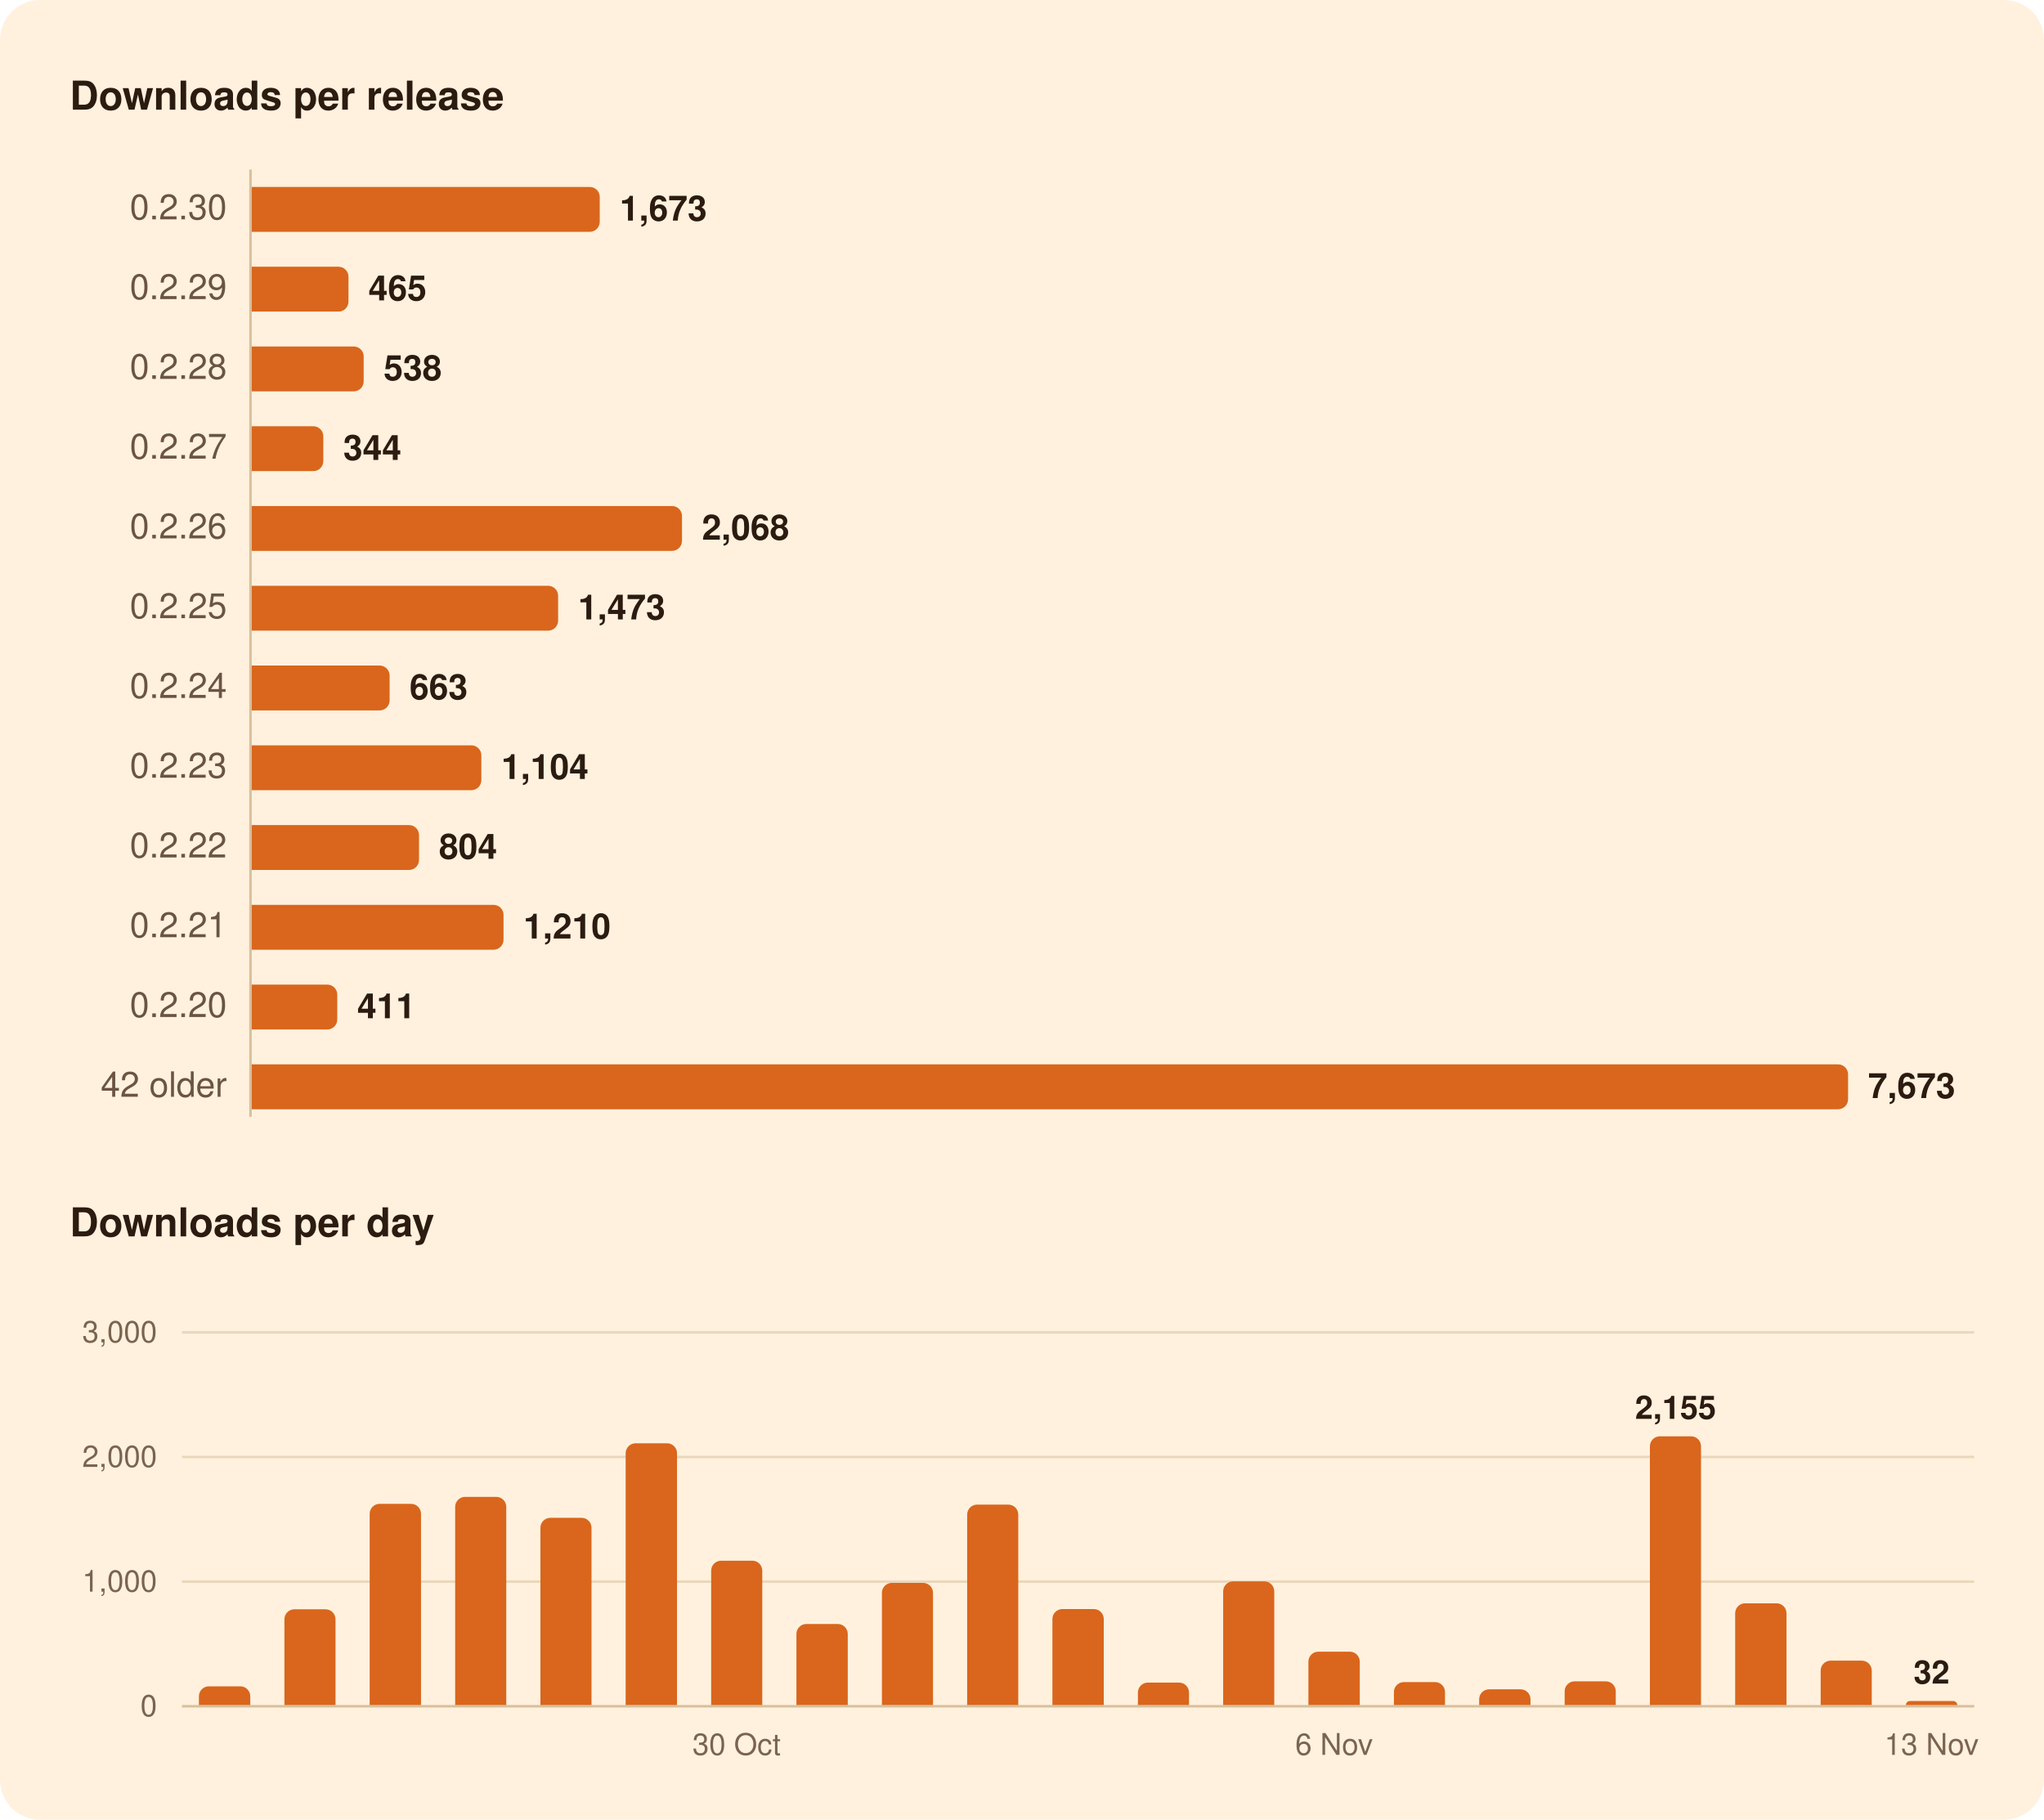
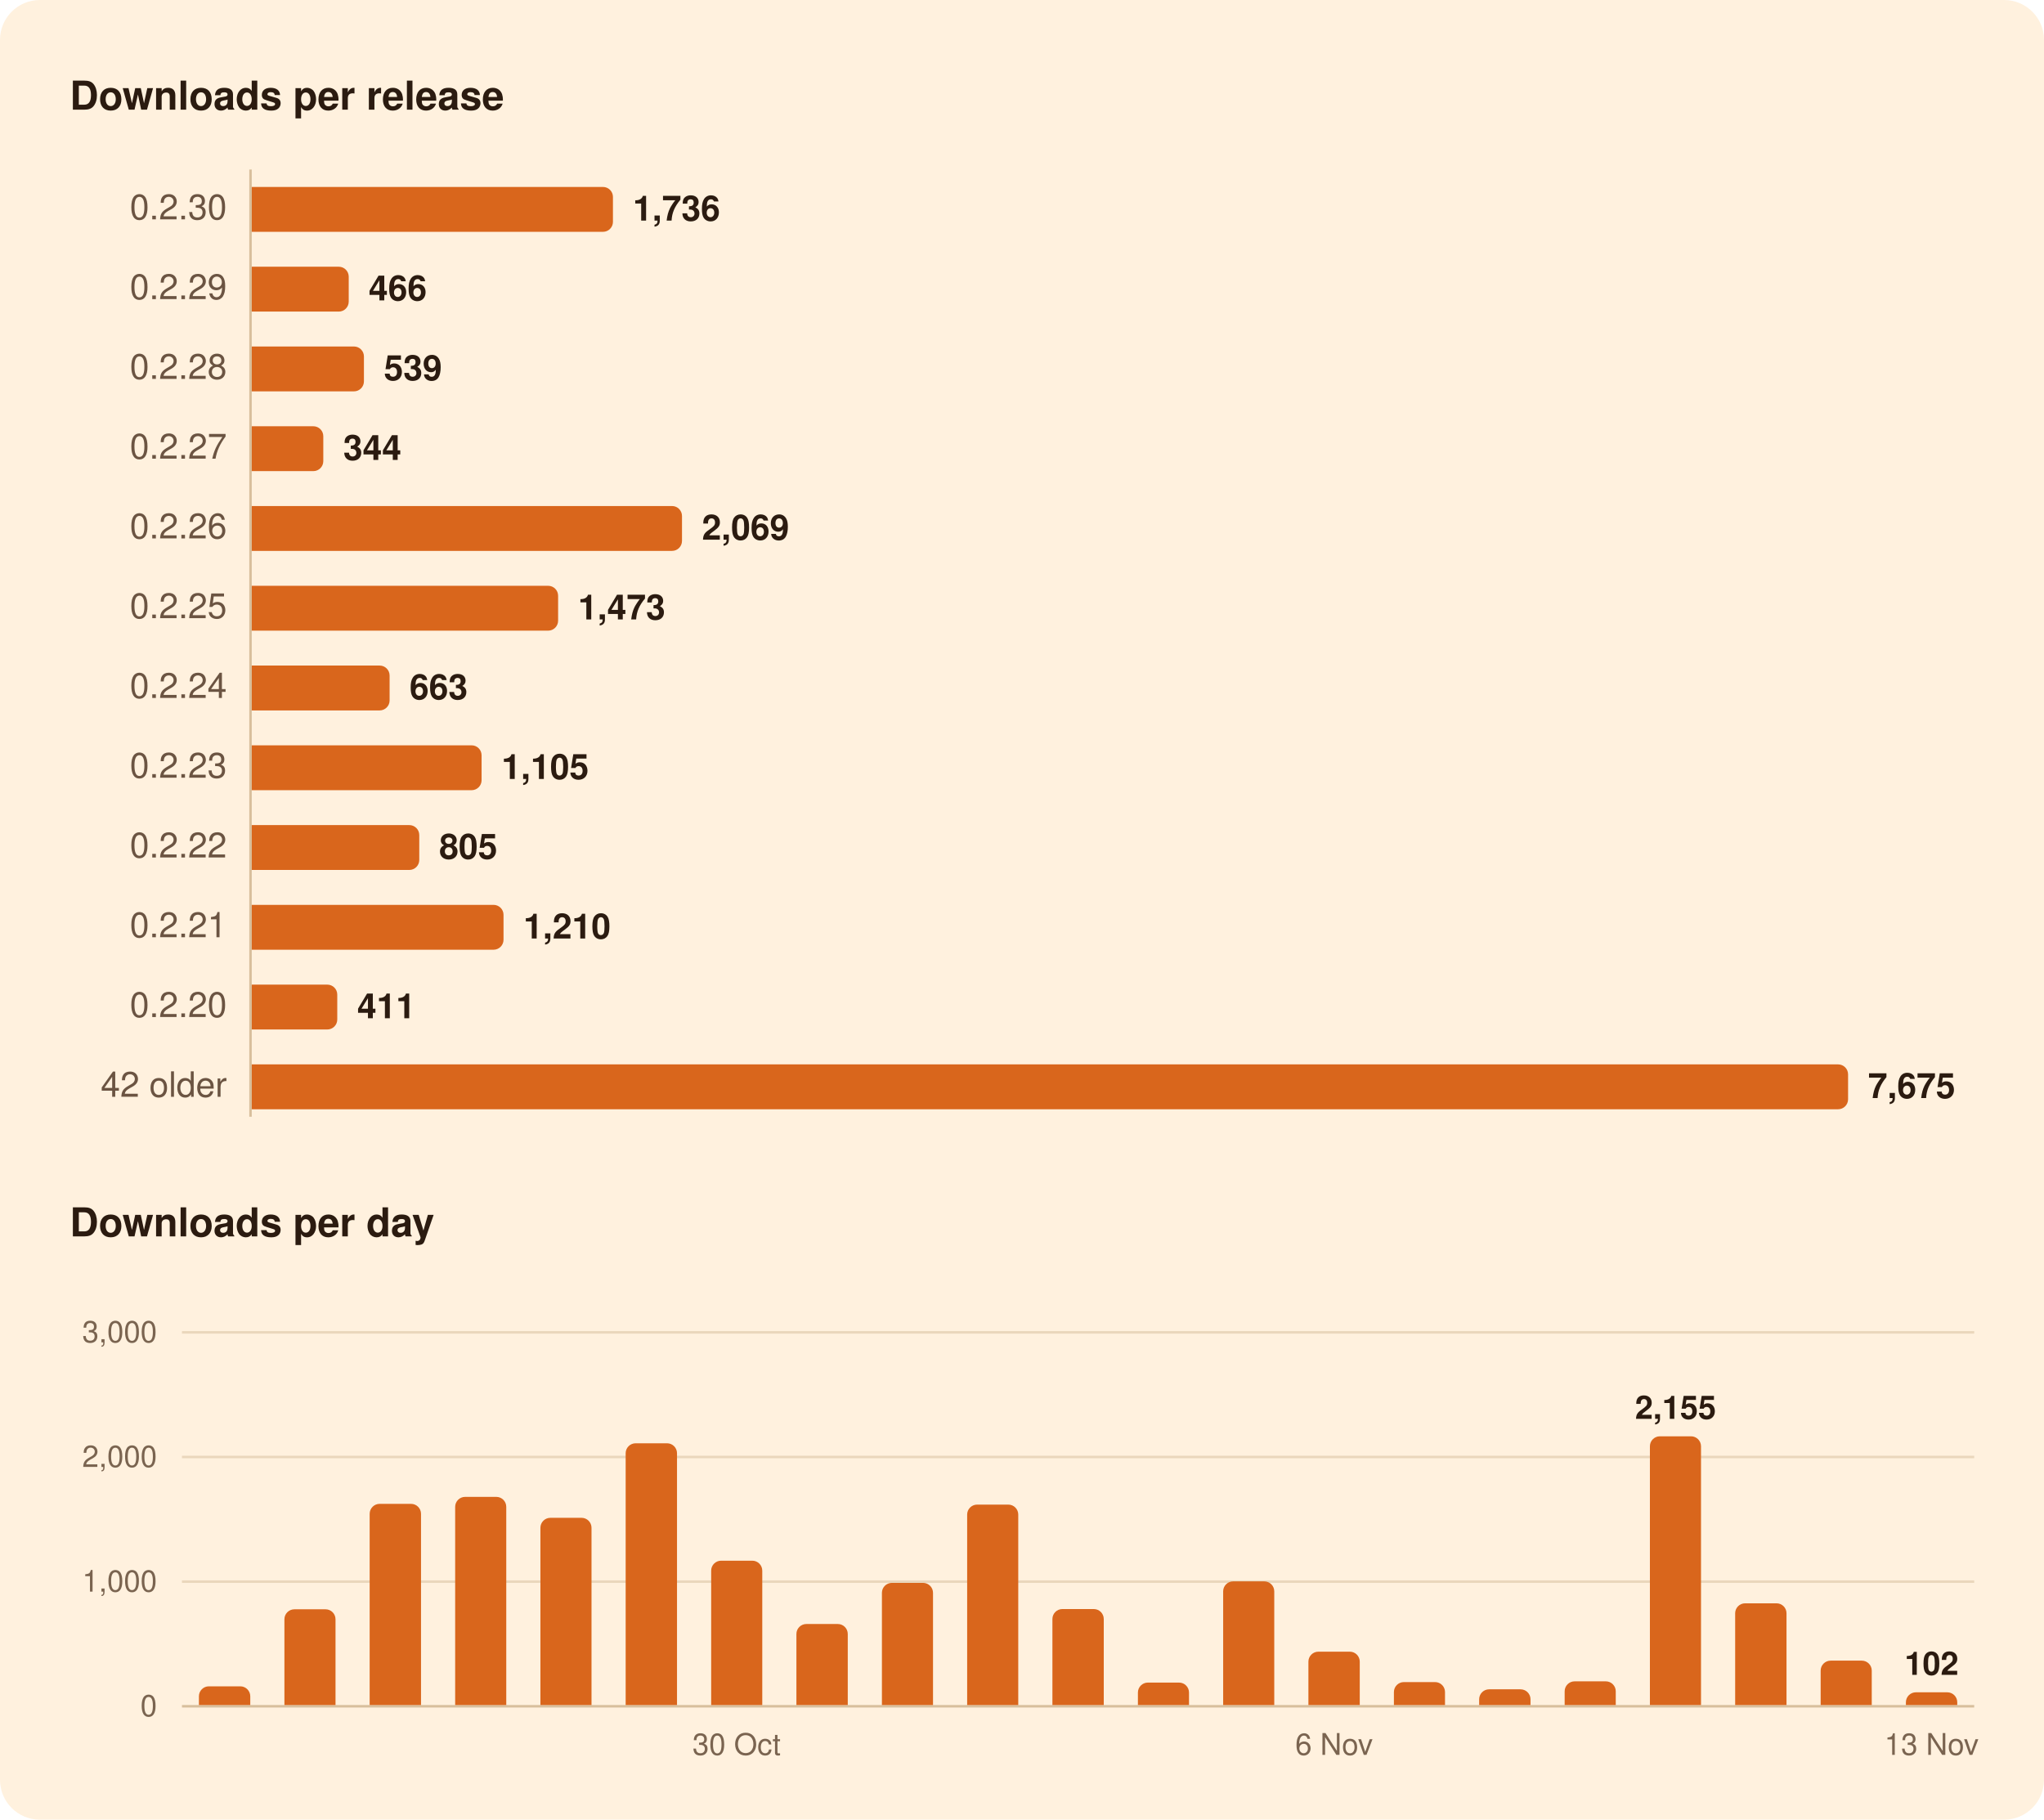
<svg xmlns="http://www.w3.org/2000/svg" width="820" height="730" viewBox="0 0 820 730" role="img" aria-labelledby="title">
  <rect width="820" height="730" rx="16" fill="#FFF1DE" />
  <g font-family="-apple-system, BlinkMacSystemFont, 'Segoe UI', system-ui, Helvetica, Arial, sans-serif">
    <path d="M100.5,68.0L100.5,448.0" stroke="#D8BF9C" stroke-width="1" />
    <path d="M73.0,634.5L792.0,634.5" stroke="#EAD7BC" stroke-width="1" />
    <path d="M73.0,584.5L792.0,584.5" stroke="#EAD7BC" stroke-width="1" />
    <path d="M73.0,534.5L792.0,534.5" stroke="#EAD7BC" stroke-width="1" />
    <path d="M73.0,684.5L792.0,684.5" stroke="#D8BF9C" stroke-width="1" />
-     <path d="M101.0,75.0H236.6A4.0,4.0 0 0 1 240.6,79.0V89.0A4.0,4.0 0 0 1 236.6,93.0H101.0Z" fill="#D9661C" />
-     <path d="M101.0,107.0H135.8A4.0,4.0 0 0 1 139.8,111.0V121.0A4.0,4.0 0 0 1 135.8,125.0H101.0Z" fill="#D9661C" />
-     <path d="M101.0,139.0H141.9A4.0,4.0 0 0 1 145.9,143.0V153.0A4.0,4.0 0 0 1 141.9,157.0H101.0Z" fill="#D9661C" />
+     <path d="M101.0,75.0H241.9A4.0,4.0 0 0 1 245.9,79.0V89.0A4.0,4.0 0 0 1 241.9,93.0H101.0Z" fill="#D9661C" />
+     <path d="M101.0,107.0H135.9A4.0,4.0 0 0 1 139.9,111.0V121.0A4.0,4.0 0 0 1 135.9,125.0H101.0Z" fill="#D9661C" />
+     <path d="M101.0,139.0H142.0A4.0,4.0 0 0 1 146.0,143.0V153.0A4.0,4.0 0 0 1 142.0,157.0H101.0Z" fill="#D9661C" />
    <path d="M101.0,171.0H125.7A4.0,4.0 0 0 1 129.7,175.0V185.0A4.0,4.0 0 0 1 125.7,189.0H101.0Z" fill="#D9661C" />
    <path d="M101.0,203.0H269.6A4.0,4.0 0 0 1 273.6,207.0V217.0A4.0,4.0 0 0 1 269.6,221.0H101.0Z" fill="#D9661C" />
    <path d="M101.0,235.0H219.9A4.0,4.0 0 0 1 223.9,239.0V249.0A4.0,4.0 0 0 1 219.9,253.0H101.0Z" fill="#D9661C" />
    <path d="M101.0,267.0H152.3A4.0,4.0 0 0 1 156.3,271.0V281.0A4.0,4.0 0 0 1 152.3,285.0H101.0Z" fill="#D9661C" />
-     <path d="M101.0,299.0H189.1A4.0,4.0 0 0 1 193.1,303.0V313.0A4.0,4.0 0 0 1 189.1,317.0H101.0Z" fill="#D9661C" />
-     <path d="M101.0,331.0H164.1A4.0,4.0 0 0 1 168.1,335.0V345.0A4.0,4.0 0 0 1 164.1,349.0H101.0Z" fill="#D9661C" />
+     <path d="M101.0,299.0H189.2A4.0,4.0 0 0 1 193.2,303.0V313.0A4.0,4.0 0 0 1 189.2,317.0H101.0Z" fill="#D9661C" />
+     <path d="M101.0,331.0H164.2A4.0,4.0 0 0 1 168.2,335.0V345.0A4.0,4.0 0 0 1 164.2,349.0H101.0Z" fill="#D9661C" />
    <path d="M101.0,363.0H198.0A4.0,4.0 0 0 1 202.0,367.0V377.0A4.0,4.0 0 0 1 198.0,381.0H101.0Z" fill="#D9661C" />
    <path d="M101.0,395.0H131.3A4.0,4.0 0 0 1 135.3,399.0V409.0A4.0,4.0 0 0 1 131.3,413.0H101.0Z" fill="#D9661C" />
    <path d="M101.0,427.0H737.4A4.0,4.0 0 0 1 741.4,431.0V441.0A4.0,4.0 0 0 1 737.4,445.0H101.0Z" fill="#D9661C" />
    <path d="M79.8,684.0V680.5A4.0,4.0 0 0 1 83.8,676.5H96.4A4.0,4.0 0 0 1 100.4,680.5V684.0Z" fill="#D9661C" />
    <path d="M114.1,684.0V649.6A4.0,4.0 0 0 1 118.1,645.6H130.6A4.0,4.0 0 0 1 134.6,649.6V684.0Z" fill="#D9661C" />
    <path d="M148.3,684.0V607.3A4.0,4.0 0 0 1 152.3,603.3H164.9A4.0,4.0 0 0 1 168.9,607.3V684.0Z" fill="#D9661C" />
    <path d="M182.6,684.0V604.5A4.0,4.0 0 0 1 186.6,600.5H199.1A4.0,4.0 0 0 1 203.1,604.5V684.0Z" fill="#D9661C" />
    <path d="M216.8,684.0V612.9A4.0,4.0 0 0 1 220.8,608.9H233.3A4.0,4.0 0 0 1 237.3,612.9V684.0Z" fill="#D9661C" />
    <path d="M251.0,684.0V583.0A4.0,4.0 0 0 1 255.0,579.0H267.6A4.0,4.0 0 0 1 271.6,583.0V684.0Z" fill="#D9661C" />
    <path d="M285.3,684.0V630.1A4.0,4.0 0 0 1 289.3,626.1H301.8A4.0,4.0 0 0 1 305.8,630.1V684.0Z" fill="#D9661C" />
    <path d="M319.5,684.0V655.5A4.0,4.0 0 0 1 323.5,651.5H336.1A4.0,4.0 0 0 1 340.1,655.5V684.0Z" fill="#D9661C" />
    <path d="M353.8,684.0V639.0A4.0,4.0 0 0 1 357.8,635.0H370.3A4.0,4.0 0 0 1 374.3,639.0V684.0Z" fill="#D9661C" />
    <path d="M388.0,684.0V607.6A4.0,4.0 0 0 1 392.0,603.6H404.5A4.0,4.0 0 0 1 408.5,607.6V684.0Z" fill="#D9661C" />
    <path d="M422.2,684.0V649.5A4.0,4.0 0 0 1 426.2,645.5H438.8A4.0,4.0 0 0 1 442.8,649.5V684.0Z" fill="#D9661C" />
    <path d="M456.5,684.0V679.0A4.0,4.0 0 0 1 460.5,675.0H473.0A4.0,4.0 0 0 1 477.0,679.0V684.0Z" fill="#D9661C" />
    <path d="M490.7,684.0V638.4A4.0,4.0 0 0 1 494.7,634.4H507.2A4.0,4.0 0 0 1 511.2,638.4V684.0Z" fill="#D9661C" />
    <path d="M524.9,684.0V666.6A4.0,4.0 0 0 1 528.9,662.6H541.5A4.0,4.0 0 0 1 545.5,666.6V684.0Z" fill="#D9661C" />
    <path d="M559.2,684.0V678.8A4.0,4.0 0 0 1 563.2,674.8H575.7A4.0,4.0 0 0 1 579.7,678.8V684.0Z" fill="#D9661C" />
    <path d="M593.4,684.0V681.7A4.0,4.0 0 0 1 597.4,677.7H610.0A4.0,4.0 0 0 1 614.0,681.7V684.0Z" fill="#D9661C" />
    <path d="M627.7,684.0V678.5A4.0,4.0 0 0 1 631.7,674.5H644.2A4.0,4.0 0 0 1 648.2,678.5V684.0Z" fill="#D9661C" />
    <path d="M661.9,684.0V580.2A4.0,4.0 0 0 1 665.9,576.2H678.4A4.0,4.0 0 0 1 682.4,580.2V684.0Z" fill="#D9661C" />
    <path d="M696.1,684.0V647.2A4.0,4.0 0 0 1 700.1,643.2H712.7A4.0,4.0 0 0 1 716.7,647.2V684.0Z" fill="#D9661C" />
    <path d="M730.4,684.0V670.2A4.0,4.0 0 0 1 734.4,666.2H746.9A4.0,4.0 0 0 1 750.9,670.2V684.0Z" fill="#D9661C" />
-     <path d="M764.6,684.0V684.0A1.6,1.6 0 0 1 766.2,682.4H783.6A1.6,1.6 0 0 1 785.2,684.0V684.0Z" fill="#D9661C" />
+     <path d="M764.6,684.0V682.9A4.0,4.0 0 0 1 768.6,678.9H781.2A4.0,4.0 0 0 1 785.2,682.9V684.0Z" fill="#D9661C" />
    <text x="28.0" y="44.0" font-size="16" fill="#2B1B10" font-weight="600">Downloads per release</text>
    <text x="91.0" y="88.0" font-size="14" fill="#6B5442" text-anchor="end" style="font-variant-numeric: tabular-nums">0.2.30</text>
-     <text x="248.6" y="88.5" font-size="14" fill="#2B1B10" font-weight="600">1,673</text>
+     <text x="253.9" y="88.5" font-size="14" fill="#2B1B10" font-weight="600">1,736</text>
    <text x="91.0" y="120.0" font-size="14" fill="#6B5442" text-anchor="end" style="font-variant-numeric: tabular-nums">0.2.29</text>
-     <text x="147.8" y="120.5" font-size="14" fill="#2B1B10" font-weight="600">465</text>
+     <text x="147.9" y="120.5" font-size="14" fill="#2B1B10" font-weight="600">466</text>
    <text x="91.0" y="152.0" font-size="14" fill="#6B5442" text-anchor="end" style="font-variant-numeric: tabular-nums">0.2.28</text>
-     <text x="153.9" y="152.5" font-size="14" fill="#2B1B10" font-weight="600">538</text>
+     <text x="154.0" y="152.5" font-size="14" fill="#2B1B10" font-weight="600">539</text>
    <text x="91.0" y="184.0" font-size="14" fill="#6B5442" text-anchor="end" style="font-variant-numeric: tabular-nums">0.2.27</text>
    <text x="137.7" y="184.5" font-size="14" fill="#2B1B10" font-weight="600">344</text>
    <text x="91.0" y="216.0" font-size="14" fill="#6B5442" text-anchor="end" style="font-variant-numeric: tabular-nums">0.2.26</text>
-     <text x="281.6" y="216.5" font-size="14" fill="#2B1B10" font-weight="600">2,068</text>
+     <text x="281.6" y="216.5" font-size="14" fill="#2B1B10" font-weight="600">2,069</text>
    <text x="91.0" y="248.0" font-size="14" fill="#6B5442" text-anchor="end" style="font-variant-numeric: tabular-nums">0.2.25</text>
    <text x="231.9" y="248.5" font-size="14" fill="#2B1B10" font-weight="600">1,473</text>
    <text x="91.0" y="280.0" font-size="14" fill="#6B5442" text-anchor="end" style="font-variant-numeric: tabular-nums">0.2.24</text>
    <text x="164.3" y="280.5" font-size="14" fill="#2B1B10" font-weight="600">663</text>
    <text x="91.0" y="312.0" font-size="14" fill="#6B5442" text-anchor="end" style="font-variant-numeric: tabular-nums">0.2.23</text>
-     <text x="201.1" y="312.5" font-size="14" fill="#2B1B10" font-weight="600">1,104</text>
+     <text x="201.2" y="312.5" font-size="14" fill="#2B1B10" font-weight="600">1,105</text>
    <text x="91.0" y="344.0" font-size="14" fill="#6B5442" text-anchor="end" style="font-variant-numeric: tabular-nums">0.2.22</text>
-     <text x="176.1" y="344.5" font-size="14" fill="#2B1B10" font-weight="600">804</text>
+     <text x="176.2" y="344.5" font-size="14" fill="#2B1B10" font-weight="600">805</text>
    <text x="91.0" y="376.0" font-size="14" fill="#6B5442" text-anchor="end" style="font-variant-numeric: tabular-nums">0.2.21</text>
    <text x="210.0" y="376.5" font-size="14" fill="#2B1B10" font-weight="600">1,210</text>
    <text x="91.0" y="408.0" font-size="14" fill="#6B5442" text-anchor="end" style="font-variant-numeric: tabular-nums">0.2.20</text>
    <text x="143.3" y="408.5" font-size="14" fill="#2B1B10" font-weight="600">411</text>
    <text x="91.0" y="440.0" font-size="14" fill="#6B5442" text-anchor="end" style="font-variant-numeric: tabular-nums">42 older</text>
-     <text x="749.4" y="440.5" font-size="14" fill="#2B1B10" font-weight="600">7,673</text>
+     <text x="749.4" y="440.5" font-size="14" fill="#2B1B10" font-weight="600">7,675</text>
    <text x="28.0" y="496.0" font-size="16" fill="#2B1B10" font-weight="600">Downloads per day</text>
-     <text x="774.9" y="675.4" font-size="13" fill="#2B1B10" font-weight="600" text-anchor="middle">32</text>
+     <text x="774.9" y="671.9" font-size="13" fill="#2B1B10" font-weight="600" text-anchor="middle">102</text>
    <text x="672.2" y="569.2" font-size="13" fill="#2B1B10" font-weight="600" text-anchor="middle">2,155</text>
    <text x="63.0" y="688.5" font-size="12" fill="#7A6450" text-anchor="end" style="font-variant-numeric: tabular-nums">0</text>
    <text x="63.0" y="638.5" font-size="12" fill="#7A6450" text-anchor="end" style="font-variant-numeric: tabular-nums">1,000</text>
    <text x="63.0" y="588.5" font-size="12" fill="#7A6450" text-anchor="end" style="font-variant-numeric: tabular-nums">2,000</text>
    <text x="63.0" y="538.5" font-size="12" fill="#7A6450" text-anchor="end" style="font-variant-numeric: tabular-nums">3,000</text>
    <text x="774.9" y="704.0" font-size="12" fill="#7A6450" text-anchor="middle">13 Nov</text>
    <text x="535.2" y="704.0" font-size="12" fill="#7A6450" text-anchor="middle">6 Nov</text>
    <text x="295.5" y="704.0" font-size="12" fill="#7A6450" text-anchor="middle">30 Oct</text>
  </g>
</svg>
